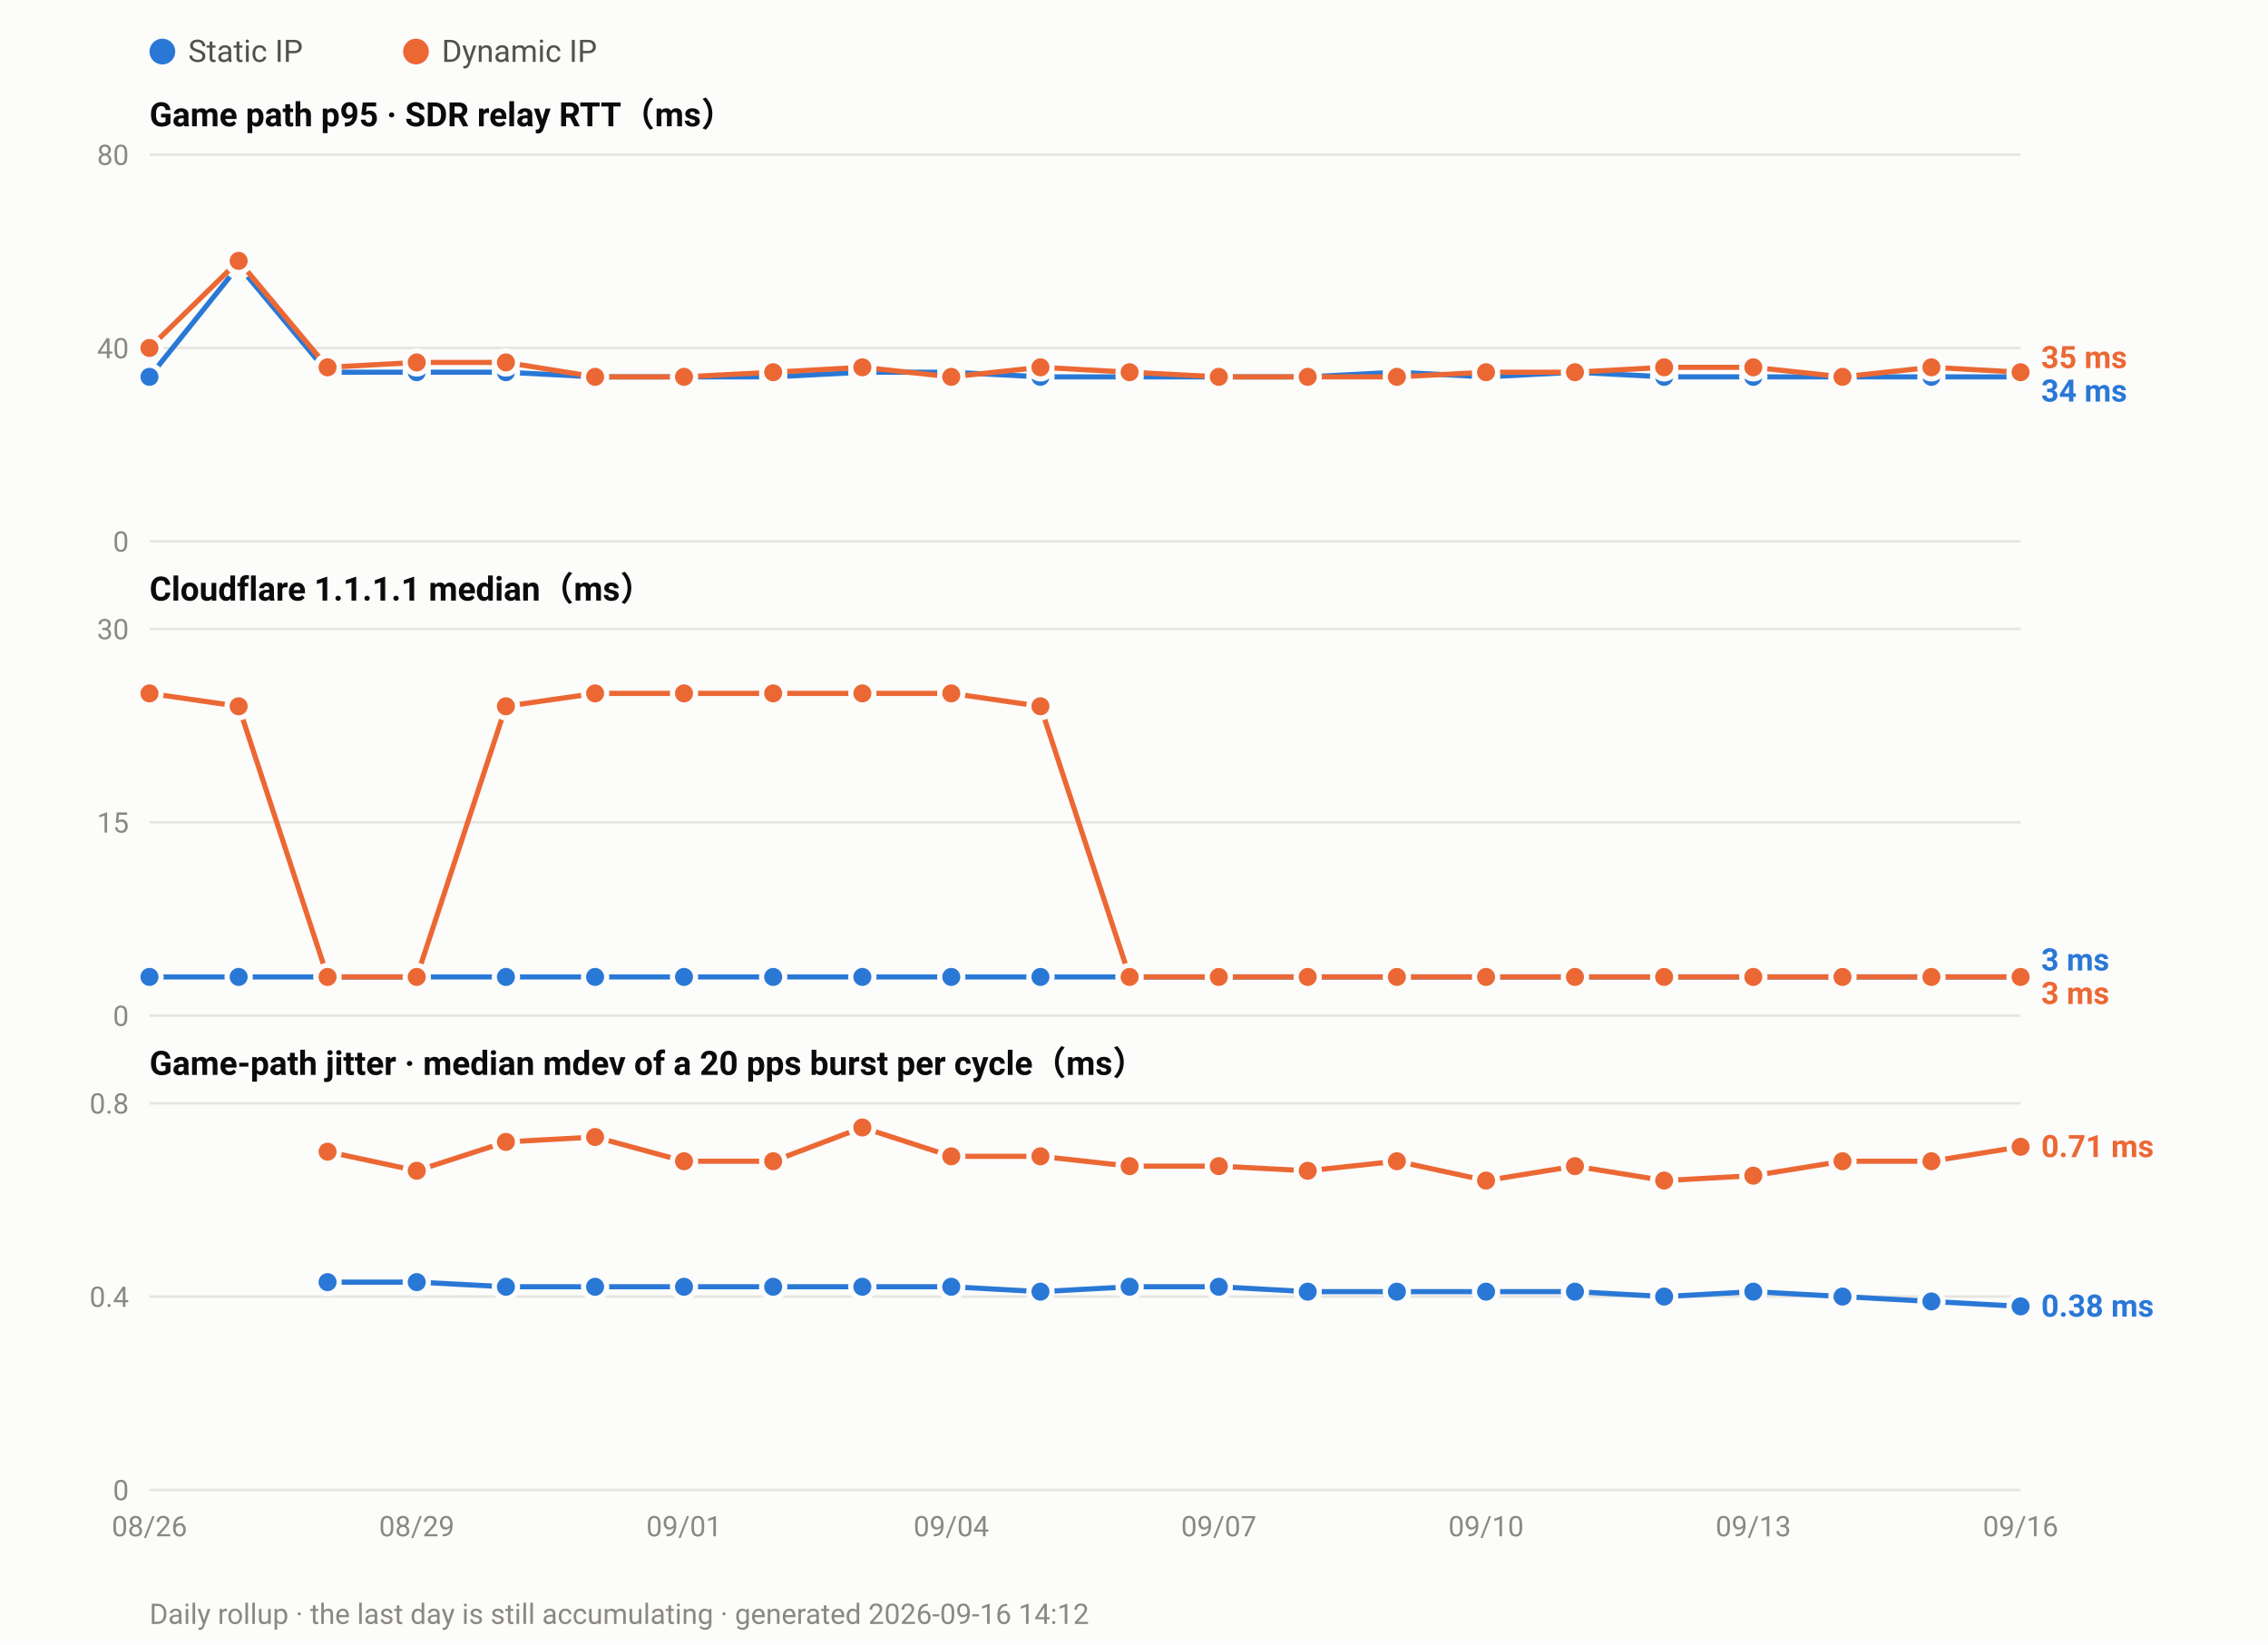
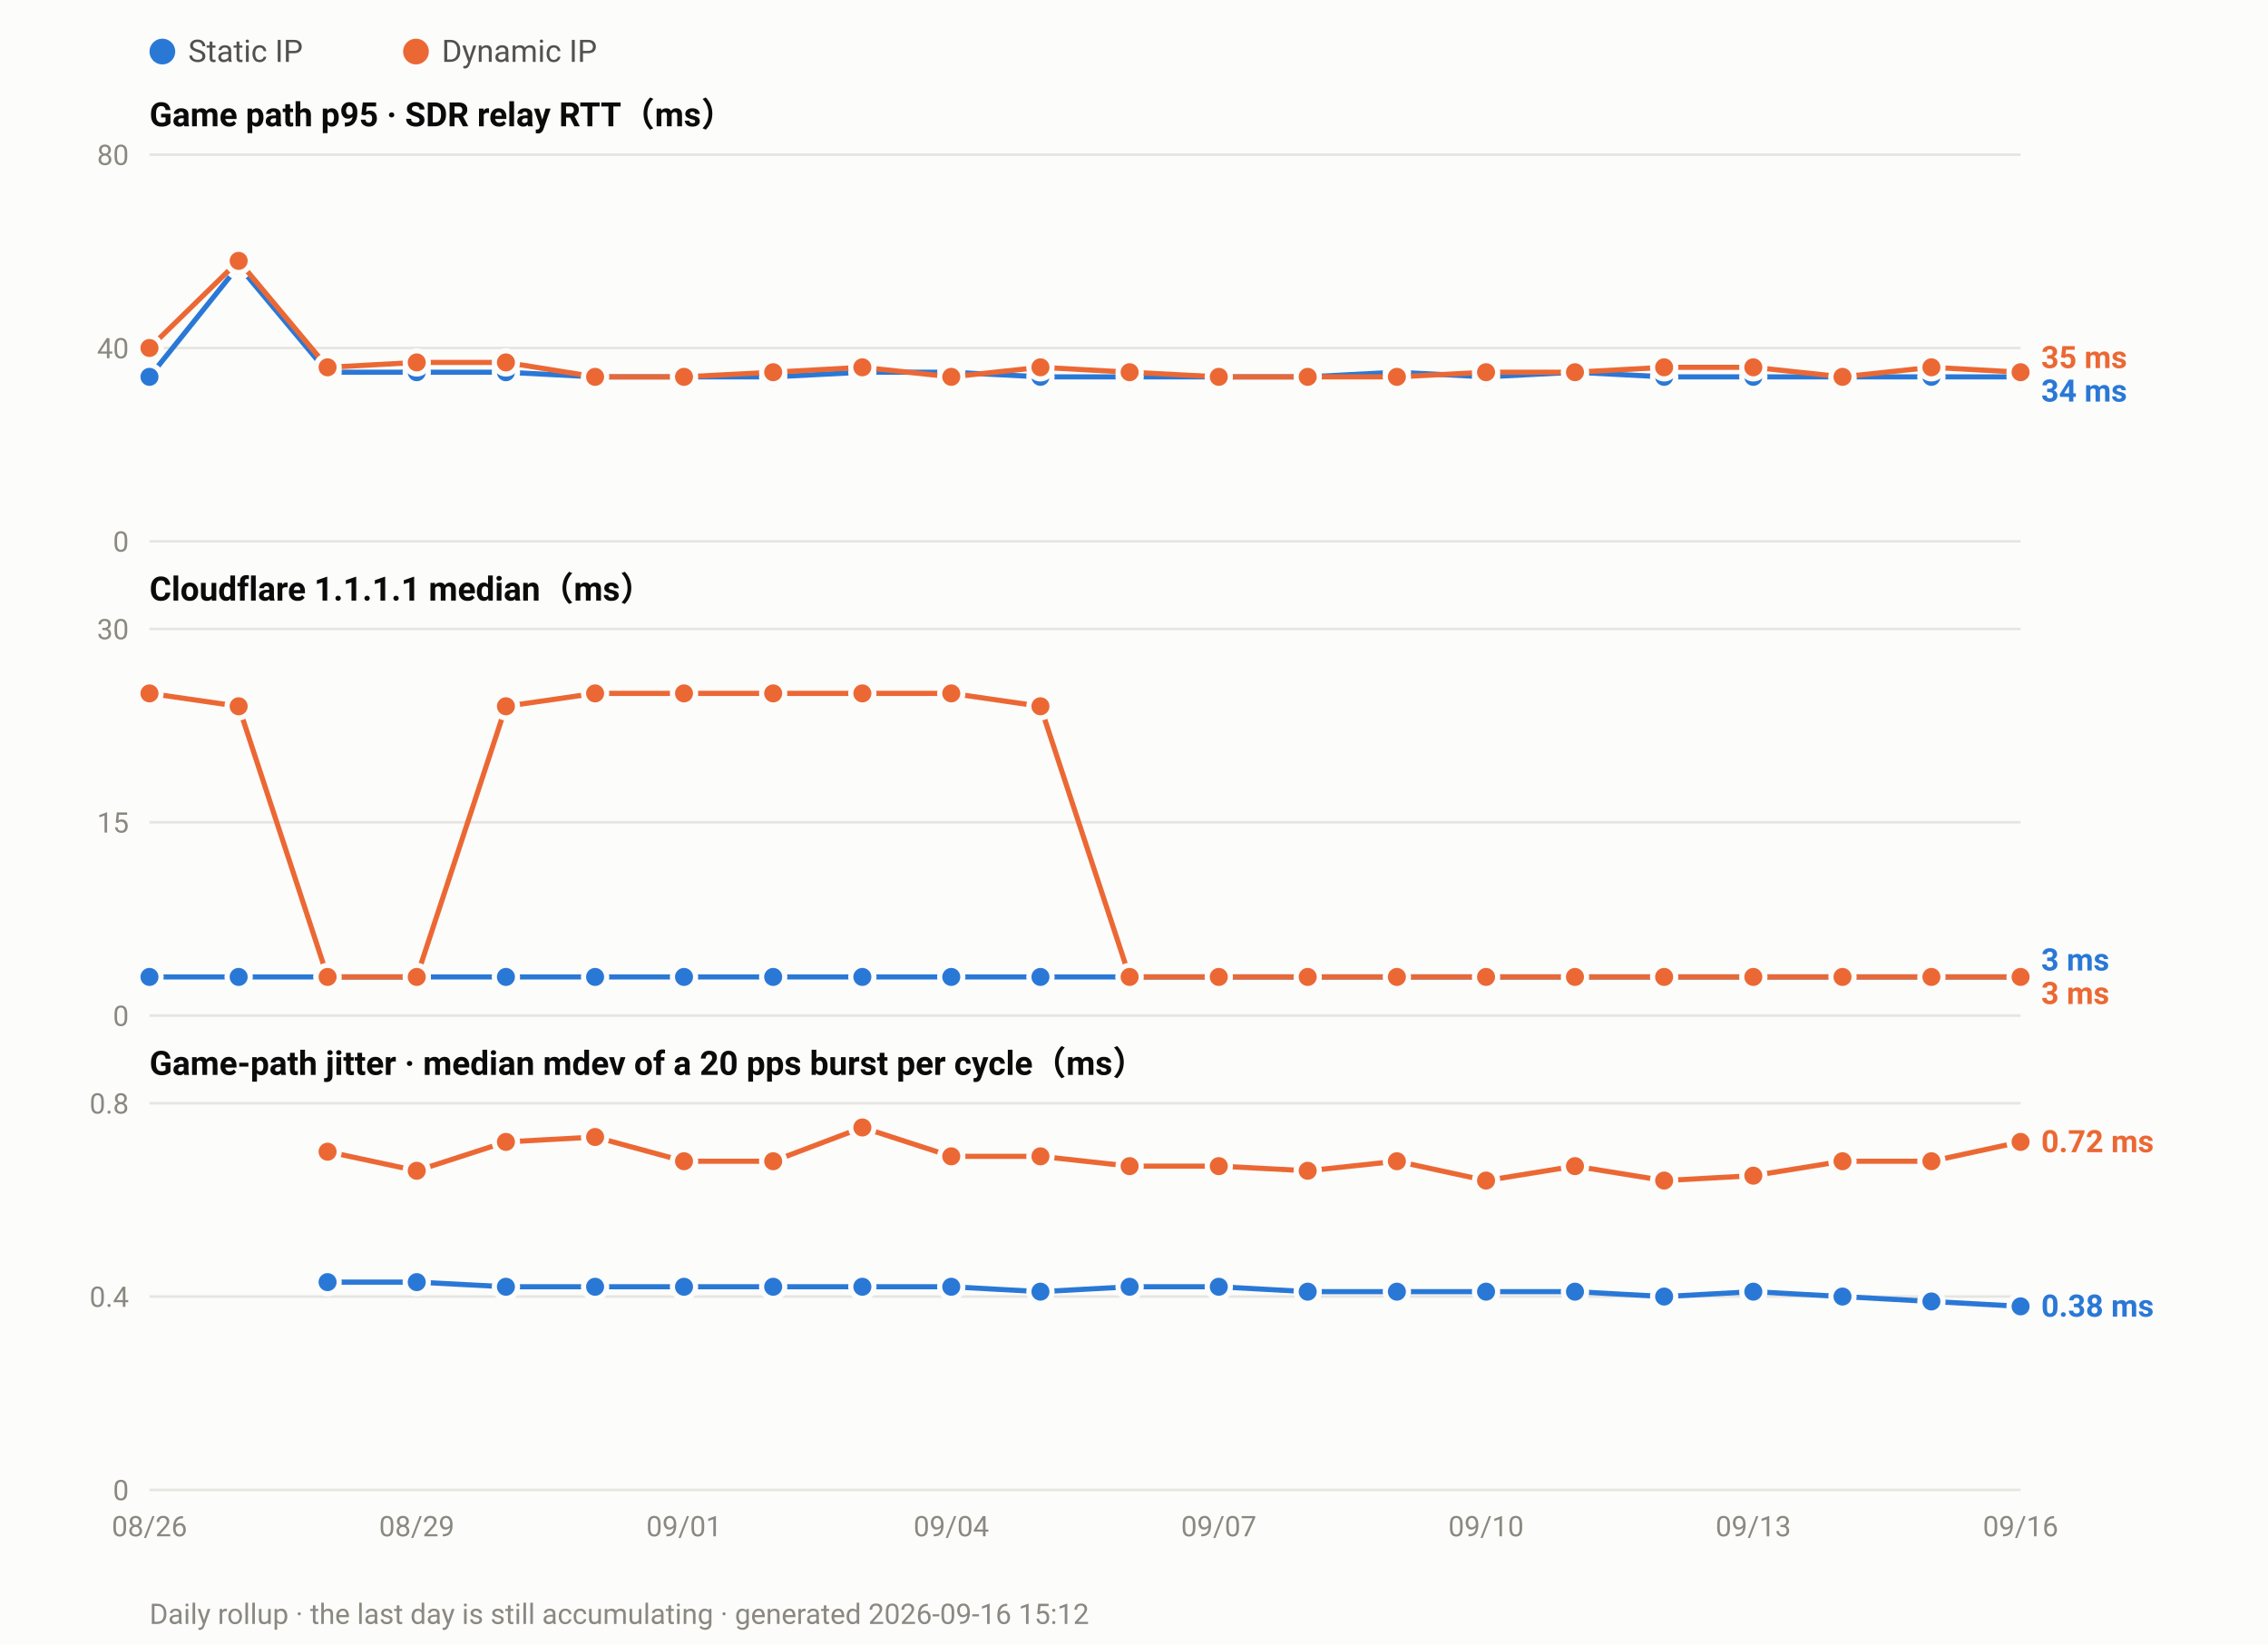
<svg xmlns="http://www.w3.org/2000/svg" width="880" height="638" viewBox="0 0 880 638" font-family="ui-sans-serif,-apple-system,Segoe UI,Roboto,Helvetica,Arial,sans-serif">
  <rect width="880" height="638" fill="#fcfcfb" />
  <circle cx="63.0" cy="20" r="5" fill="#2a78d6" />
  <text x="73.0" y="24" font-size="12" fill="#52514e">Static IP</text>
  <circle cx="161.4" cy="20" r="5" fill="#eb6834" />
  <text x="171.4" y="24" font-size="12" fill="#52514e">Dynamic IP</text>
  <text x="58" y="49.0" font-size="13" font-weight="600" fill="#0b0b0b">Game path p95 · SDR relay RTT（ms）</text>
  <line x1="58" y1="210.0" x2="784.0" y2="210.0" stroke="#e6e5e0" stroke-width="1" />
  <text x="50" y="214.0" font-size="11" text-anchor="end" fill="#8a8880">0</text>
  <line x1="58" y1="135.0" x2="784.0" y2="135.0" stroke="#e6e5e0" stroke-width="1" />
  <text x="50" y="139.0" font-size="11" text-anchor="end" fill="#8a8880">40</text>
  <line x1="58" y1="60.0" x2="784.0" y2="60.0" stroke="#e6e5e0" stroke-width="1" />
  <text x="50" y="64.0" font-size="11" text-anchor="end" fill="#8a8880">80</text>
  <polyline fill="none" stroke="#2a78d6" stroke-width="2" stroke-linejoin="round" points="58.0,146.2 92.6,103.1 127.1,144.4 161.7,144.4 196.3,144.4 230.9,146.2 265.4,146.2 300.0,146.2 334.6,144.4 369.1,144.4 403.7,146.2 438.3,146.2 472.9,146.2 507.4,146.2 542.0,144.4 576.6,146.2 611.1,144.4 645.7,146.2 680.3,146.2 714.9,146.2 749.4,146.2 784.0,146.2" />
  <circle cx="58.0" cy="146.2" r="4.5" fill="#2a78d6" stroke="#fcfcfb" stroke-width="2" />
  <circle cx="92.6" cy="103.1" r="4.5" fill="#2a78d6" stroke="#fcfcfb" stroke-width="2" />
  <circle cx="127.1" cy="144.4" r="4.5" fill="#2a78d6" stroke="#fcfcfb" stroke-width="2" />
  <circle cx="161.7" cy="144.4" r="4.5" fill="#2a78d6" stroke="#fcfcfb" stroke-width="2" />
  <circle cx="196.3" cy="144.4" r="4.5" fill="#2a78d6" stroke="#fcfcfb" stroke-width="2" />
  <circle cx="230.9" cy="146.2" r="4.5" fill="#2a78d6" stroke="#fcfcfb" stroke-width="2" />
  <circle cx="265.4" cy="146.2" r="4.5" fill="#2a78d6" stroke="#fcfcfb" stroke-width="2" />
  <circle cx="300.0" cy="146.2" r="4.5" fill="#2a78d6" stroke="#fcfcfb" stroke-width="2" />
  <circle cx="334.6" cy="144.4" r="4.5" fill="#2a78d6" stroke="#fcfcfb" stroke-width="2" />
  <circle cx="369.1" cy="144.4" r="4.5" fill="#2a78d6" stroke="#fcfcfb" stroke-width="2" />
  <circle cx="403.7" cy="146.2" r="4.5" fill="#2a78d6" stroke="#fcfcfb" stroke-width="2" />
  <circle cx="438.3" cy="146.2" r="4.5" fill="#2a78d6" stroke="#fcfcfb" stroke-width="2" />
  <circle cx="472.9" cy="146.2" r="4.5" fill="#2a78d6" stroke="#fcfcfb" stroke-width="2" />
  <circle cx="507.4" cy="146.2" r="4.5" fill="#2a78d6" stroke="#fcfcfb" stroke-width="2" />
  <circle cx="542.0" cy="144.4" r="4.5" fill="#2a78d6" stroke="#fcfcfb" stroke-width="2" />
  <circle cx="576.6" cy="146.2" r="4.5" fill="#2a78d6" stroke="#fcfcfb" stroke-width="2" />
  <circle cx="611.1" cy="144.4" r="4.5" fill="#2a78d6" stroke="#fcfcfb" stroke-width="2" />
  <circle cx="645.7" cy="146.2" r="4.5" fill="#2a78d6" stroke="#fcfcfb" stroke-width="2" />
  <circle cx="680.3" cy="146.2" r="4.5" fill="#2a78d6" stroke="#fcfcfb" stroke-width="2" />
  <circle cx="714.9" cy="146.2" r="4.5" fill="#2a78d6" stroke="#fcfcfb" stroke-width="2" />
  <circle cx="749.4" cy="146.2" r="4.5" fill="#2a78d6" stroke="#fcfcfb" stroke-width="2" />
  <circle cx="784.0" cy="146.2" r="4.5" fill="#2a78d6" stroke="#fcfcfb" stroke-width="2" />
  <polyline fill="none" stroke="#eb6834" stroke-width="2" stroke-linejoin="round" points="58.0,135.0 92.6,101.2 127.1,142.5 161.7,140.6 196.3,140.6 230.9,146.2 265.4,146.2 300.0,144.4 334.6,142.5 369.1,146.2 403.7,142.5 438.3,144.4 472.9,146.2 507.4,146.2 542.0,146.2 576.6,144.4 611.1,144.4 645.7,142.5 680.3,142.5 714.9,146.2 749.4,142.5 784.0,144.4" />
  <circle cx="58.0" cy="135.0" r="4.5" fill="#eb6834" stroke="#fcfcfb" stroke-width="2" />
  <circle cx="92.6" cy="101.2" r="4.5" fill="#eb6834" stroke="#fcfcfb" stroke-width="2" />
  <circle cx="127.1" cy="142.5" r="4.5" fill="#eb6834" stroke="#fcfcfb" stroke-width="2" />
  <circle cx="161.7" cy="140.6" r="4.5" fill="#eb6834" stroke="#fcfcfb" stroke-width="2" />
  <circle cx="196.3" cy="140.6" r="4.5" fill="#eb6834" stroke="#fcfcfb" stroke-width="2" />
  <circle cx="230.9" cy="146.2" r="4.5" fill="#eb6834" stroke="#fcfcfb" stroke-width="2" />
  <circle cx="265.4" cy="146.2" r="4.5" fill="#eb6834" stroke="#fcfcfb" stroke-width="2" />
  <circle cx="300.0" cy="144.4" r="4.5" fill="#eb6834" stroke="#fcfcfb" stroke-width="2" />
  <circle cx="334.6" cy="142.5" r="4.5" fill="#eb6834" stroke="#fcfcfb" stroke-width="2" />
  <circle cx="369.1" cy="146.2" r="4.5" fill="#eb6834" stroke="#fcfcfb" stroke-width="2" />
  <circle cx="403.7" cy="142.5" r="4.5" fill="#eb6834" stroke="#fcfcfb" stroke-width="2" />
  <circle cx="438.3" cy="144.4" r="4.5" fill="#eb6834" stroke="#fcfcfb" stroke-width="2" />
  <circle cx="472.9" cy="146.2" r="4.5" fill="#eb6834" stroke="#fcfcfb" stroke-width="2" />
  <circle cx="507.4" cy="146.2" r="4.5" fill="#eb6834" stroke="#fcfcfb" stroke-width="2" />
  <circle cx="542.0" cy="146.2" r="4.5" fill="#eb6834" stroke="#fcfcfb" stroke-width="2" />
  <circle cx="576.6" cy="144.4" r="4.5" fill="#eb6834" stroke="#fcfcfb" stroke-width="2" />
  <circle cx="611.1" cy="144.4" r="4.5" fill="#eb6834" stroke="#fcfcfb" stroke-width="2" />
  <circle cx="645.7" cy="142.5" r="4.5" fill="#eb6834" stroke="#fcfcfb" stroke-width="2" />
  <circle cx="680.3" cy="142.5" r="4.5" fill="#eb6834" stroke="#fcfcfb" stroke-width="2" />
  <circle cx="714.9" cy="146.2" r="4.5" fill="#eb6834" stroke="#fcfcfb" stroke-width="2" />
  <circle cx="749.4" cy="142.5" r="4.5" fill="#eb6834" stroke="#fcfcfb" stroke-width="2" />
  <circle cx="784.0" cy="144.4" r="4.5" fill="#eb6834" stroke="#fcfcfb" stroke-width="2" />
  <text x="792.0" y="142.8" font-size="12" font-weight="600" fill="#eb6834">35 ms</text>
  <text x="792.0" y="155.8" font-size="12" font-weight="600" fill="#2a78d6">34 ms</text>
  <text x="58" y="233.0" font-size="13" font-weight="600" fill="#0b0b0b">Cloudflare 1.1.1.1 median（ms）</text>
  <line x1="58" y1="394.0" x2="784.0" y2="394.0" stroke="#e6e5e0" stroke-width="1" />
  <text x="50" y="398.0" font-size="11" text-anchor="end" fill="#8a8880">0</text>
  <line x1="58" y1="319.0" x2="784.0" y2="319.0" stroke="#e6e5e0" stroke-width="1" />
  <text x="50" y="323.0" font-size="11" text-anchor="end" fill="#8a8880">15</text>
  <line x1="58" y1="244.0" x2="784.0" y2="244.0" stroke="#e6e5e0" stroke-width="1" />
  <text x="50" y="248.0" font-size="11" text-anchor="end" fill="#8a8880">30</text>
  <polyline fill="none" stroke="#2a78d6" stroke-width="2" stroke-linejoin="round" points="58.0,379.0 92.6,379.0 127.1,379.0 161.7,379.0 196.3,379.0 230.9,379.0 265.4,379.0 300.0,379.0 334.6,379.0 369.1,379.0 403.7,379.0 438.3,379.0 472.9,379.0 507.4,379.0 542.0,379.0 576.6,379.0 611.1,379.0 645.7,379.0 680.3,379.0 714.9,379.0 749.4,379.0 784.0,379.0" />
  <circle cx="58.0" cy="379.0" r="4.5" fill="#2a78d6" stroke="#fcfcfb" stroke-width="2" />
  <circle cx="92.6" cy="379.0" r="4.5" fill="#2a78d6" stroke="#fcfcfb" stroke-width="2" />
  <circle cx="127.1" cy="379.0" r="4.5" fill="#2a78d6" stroke="#fcfcfb" stroke-width="2" />
  <circle cx="161.7" cy="379.0" r="4.5" fill="#2a78d6" stroke="#fcfcfb" stroke-width="2" />
  <circle cx="196.3" cy="379.0" r="4.5" fill="#2a78d6" stroke="#fcfcfb" stroke-width="2" />
  <circle cx="230.9" cy="379.0" r="4.5" fill="#2a78d6" stroke="#fcfcfb" stroke-width="2" />
  <circle cx="265.4" cy="379.0" r="4.5" fill="#2a78d6" stroke="#fcfcfb" stroke-width="2" />
  <circle cx="300.0" cy="379.0" r="4.5" fill="#2a78d6" stroke="#fcfcfb" stroke-width="2" />
  <circle cx="334.6" cy="379.0" r="4.5" fill="#2a78d6" stroke="#fcfcfb" stroke-width="2" />
  <circle cx="369.1" cy="379.0" r="4.5" fill="#2a78d6" stroke="#fcfcfb" stroke-width="2" />
  <circle cx="403.7" cy="379.0" r="4.5" fill="#2a78d6" stroke="#fcfcfb" stroke-width="2" />
  <circle cx="438.3" cy="379.0" r="4.5" fill="#2a78d6" stroke="#fcfcfb" stroke-width="2" />
  <circle cx="472.9" cy="379.0" r="4.5" fill="#2a78d6" stroke="#fcfcfb" stroke-width="2" />
  <circle cx="507.4" cy="379.0" r="4.5" fill="#2a78d6" stroke="#fcfcfb" stroke-width="2" />
  <circle cx="542.0" cy="379.0" r="4.5" fill="#2a78d6" stroke="#fcfcfb" stroke-width="2" />
  <circle cx="576.6" cy="379.0" r="4.5" fill="#2a78d6" stroke="#fcfcfb" stroke-width="2" />
  <circle cx="611.1" cy="379.0" r="4.5" fill="#2a78d6" stroke="#fcfcfb" stroke-width="2" />
  <circle cx="645.7" cy="379.0" r="4.5" fill="#2a78d6" stroke="#fcfcfb" stroke-width="2" />
  <circle cx="680.3" cy="379.0" r="4.5" fill="#2a78d6" stroke="#fcfcfb" stroke-width="2" />
  <circle cx="714.9" cy="379.0" r="4.5" fill="#2a78d6" stroke="#fcfcfb" stroke-width="2" />
  <circle cx="749.4" cy="379.0" r="4.5" fill="#2a78d6" stroke="#fcfcfb" stroke-width="2" />
  <circle cx="784.0" cy="379.0" r="4.5" fill="#2a78d6" stroke="#fcfcfb" stroke-width="2" />
  <polyline fill="none" stroke="#eb6834" stroke-width="2" stroke-linejoin="round" points="58.0,269.0 92.6,274.0 127.1,379.0 161.7,379.0 196.3,274.0 230.9,269.0 265.4,269.0 300.0,269.0 334.6,269.0 369.1,269.0 403.7,274.0 438.3,379.0 472.9,379.0 507.4,379.0 542.0,379.0 576.6,379.0 611.1,379.0 645.7,379.0 680.3,379.0 714.9,379.0 749.4,379.0 784.0,379.0" />
  <circle cx="58.0" cy="269.0" r="4.5" fill="#eb6834" stroke="#fcfcfb" stroke-width="2" />
  <circle cx="92.6" cy="274.0" r="4.5" fill="#eb6834" stroke="#fcfcfb" stroke-width="2" />
  <circle cx="127.1" cy="379.0" r="4.5" fill="#eb6834" stroke="#fcfcfb" stroke-width="2" />
  <circle cx="161.7" cy="379.0" r="4.5" fill="#eb6834" stroke="#fcfcfb" stroke-width="2" />
  <circle cx="196.3" cy="274.0" r="4.5" fill="#eb6834" stroke="#fcfcfb" stroke-width="2" />
  <circle cx="230.9" cy="269.0" r="4.5" fill="#eb6834" stroke="#fcfcfb" stroke-width="2" />
  <circle cx="265.4" cy="269.0" r="4.5" fill="#eb6834" stroke="#fcfcfb" stroke-width="2" />
  <circle cx="300.0" cy="269.0" r="4.5" fill="#eb6834" stroke="#fcfcfb" stroke-width="2" />
  <circle cx="334.6" cy="269.0" r="4.5" fill="#eb6834" stroke="#fcfcfb" stroke-width="2" />
  <circle cx="369.1" cy="269.0" r="4.5" fill="#eb6834" stroke="#fcfcfb" stroke-width="2" />
  <circle cx="403.7" cy="274.0" r="4.5" fill="#eb6834" stroke="#fcfcfb" stroke-width="2" />
  <circle cx="438.3" cy="379.0" r="4.5" fill="#eb6834" stroke="#fcfcfb" stroke-width="2" />
  <circle cx="472.9" cy="379.0" r="4.5" fill="#eb6834" stroke="#fcfcfb" stroke-width="2" />
  <circle cx="507.4" cy="379.0" r="4.5" fill="#eb6834" stroke="#fcfcfb" stroke-width="2" />
  <circle cx="542.0" cy="379.0" r="4.5" fill="#eb6834" stroke="#fcfcfb" stroke-width="2" />
  <circle cx="576.6" cy="379.0" r="4.5" fill="#eb6834" stroke="#fcfcfb" stroke-width="2" />
  <circle cx="611.1" cy="379.0" r="4.5" fill="#eb6834" stroke="#fcfcfb" stroke-width="2" />
  <circle cx="645.7" cy="379.0" r="4.5" fill="#eb6834" stroke="#fcfcfb" stroke-width="2" />
  <circle cx="680.3" cy="379.0" r="4.5" fill="#eb6834" stroke="#fcfcfb" stroke-width="2" />
  <circle cx="714.9" cy="379.0" r="4.5" fill="#eb6834" stroke="#fcfcfb" stroke-width="2" />
  <circle cx="749.4" cy="379.0" r="4.5" fill="#eb6834" stroke="#fcfcfb" stroke-width="2" />
  <circle cx="784.0" cy="379.0" r="4.5" fill="#eb6834" stroke="#fcfcfb" stroke-width="2" />
  <text x="792.0" y="376.5" font-size="12" font-weight="600" fill="#2a78d6">3 ms</text>
  <text x="792.0" y="389.5" font-size="12" font-weight="600" fill="#eb6834">3 ms</text>
  <text x="58" y="417.0" font-size="13" font-weight="600" fill="#0b0b0b">Game-path jitter · median mdev of a 20 pps burst per cycle（ms）</text>
  <line x1="58" y1="578.0" x2="784.0" y2="578.0" stroke="#e6e5e0" stroke-width="1" />
  <text x="50" y="582.0" font-size="11" text-anchor="end" fill="#8a8880">0</text>
  <line x1="58" y1="503.0" x2="784.0" y2="503.0" stroke="#e6e5e0" stroke-width="1" />
  <text x="50" y="507.0" font-size="11" text-anchor="end" fill="#8a8880">0.4</text>
  <line x1="58" y1="428.0" x2="784.0" y2="428.0" stroke="#e6e5e0" stroke-width="1" />
  <text x="50" y="432.0" font-size="11" text-anchor="end" fill="#8a8880">0.8</text>
  <polyline fill="none" stroke="#2a78d6" stroke-width="2" stroke-linejoin="round" points="127.1,497.4 161.7,497.4 196.3,499.2 230.9,499.2 265.4,499.2 300.0,499.2 334.6,499.2 369.1,499.2 403.7,501.1 438.3,499.2 472.9,499.2 507.4,501.1 542.0,501.1 576.6,501.1 611.1,501.1 645.7,503.0 680.3,501.1 714.9,503.0 749.4,504.9 784.0,506.8" />
  <circle cx="127.1" cy="497.4" r="4.5" fill="#2a78d6" stroke="#fcfcfb" stroke-width="2" />
  <circle cx="161.7" cy="497.4" r="4.5" fill="#2a78d6" stroke="#fcfcfb" stroke-width="2" />
  <circle cx="196.3" cy="499.2" r="4.5" fill="#2a78d6" stroke="#fcfcfb" stroke-width="2" />
  <circle cx="230.9" cy="499.2" r="4.5" fill="#2a78d6" stroke="#fcfcfb" stroke-width="2" />
  <circle cx="265.4" cy="499.2" r="4.5" fill="#2a78d6" stroke="#fcfcfb" stroke-width="2" />
  <circle cx="300.0" cy="499.2" r="4.5" fill="#2a78d6" stroke="#fcfcfb" stroke-width="2" />
  <circle cx="334.6" cy="499.2" r="4.5" fill="#2a78d6" stroke="#fcfcfb" stroke-width="2" />
  <circle cx="369.1" cy="499.2" r="4.5" fill="#2a78d6" stroke="#fcfcfb" stroke-width="2" />
  <circle cx="403.7" cy="501.1" r="4.5" fill="#2a78d6" stroke="#fcfcfb" stroke-width="2" />
  <circle cx="438.3" cy="499.2" r="4.5" fill="#2a78d6" stroke="#fcfcfb" stroke-width="2" />
  <circle cx="472.9" cy="499.2" r="4.5" fill="#2a78d6" stroke="#fcfcfb" stroke-width="2" />
  <circle cx="507.4" cy="501.1" r="4.5" fill="#2a78d6" stroke="#fcfcfb" stroke-width="2" />
  <circle cx="542.0" cy="501.1" r="4.5" fill="#2a78d6" stroke="#fcfcfb" stroke-width="2" />
  <circle cx="576.6" cy="501.1" r="4.5" fill="#2a78d6" stroke="#fcfcfb" stroke-width="2" />
  <circle cx="611.1" cy="501.1" r="4.5" fill="#2a78d6" stroke="#fcfcfb" stroke-width="2" />
  <circle cx="645.7" cy="503.0" r="4.5" fill="#2a78d6" stroke="#fcfcfb" stroke-width="2" />
  <circle cx="680.3" cy="501.1" r="4.5" fill="#2a78d6" stroke="#fcfcfb" stroke-width="2" />
  <circle cx="714.9" cy="503.0" r="4.5" fill="#2a78d6" stroke="#fcfcfb" stroke-width="2" />
  <circle cx="749.4" cy="504.9" r="4.5" fill="#2a78d6" stroke="#fcfcfb" stroke-width="2" />
  <circle cx="784.0" cy="506.8" r="4.5" fill="#2a78d6" stroke="#fcfcfb" stroke-width="2" />
-   <polyline fill="none" stroke="#eb6834" stroke-width="2" stroke-linejoin="round" points="127.1,446.8 161.7,454.2 196.3,443.0 230.9,441.1 265.4,450.5 300.0,450.5 334.6,437.4 369.1,448.6 403.7,448.6 438.3,452.4 472.9,452.4 507.4,454.2 542.0,450.5 576.6,458.0 611.1,452.4 645.7,458.0 680.3,456.1 714.9,450.5 749.4,450.5 784.0,444.9" />
+   <polyline fill="none" stroke="#eb6834" stroke-width="2" stroke-linejoin="round" points="127.1,446.8 161.7,454.2 196.3,443.0 230.9,441.1 265.4,450.5 300.0,450.5 334.6,437.4 369.1,448.6 403.7,448.6 438.3,452.4 472.9,452.4 507.4,454.2 542.0,450.5 576.6,458.0 611.1,452.4 645.7,458.0 680.3,456.1 714.9,450.5 749.4,450.5 784.0,443.0" />
  <circle cx="127.1" cy="446.8" r="4.5" fill="#eb6834" stroke="#fcfcfb" stroke-width="2" />
  <circle cx="161.7" cy="454.2" r="4.5" fill="#eb6834" stroke="#fcfcfb" stroke-width="2" />
  <circle cx="196.3" cy="443.0" r="4.5" fill="#eb6834" stroke="#fcfcfb" stroke-width="2" />
  <circle cx="230.9" cy="441.1" r="4.5" fill="#eb6834" stroke="#fcfcfb" stroke-width="2" />
  <circle cx="265.4" cy="450.5" r="4.5" fill="#eb6834" stroke="#fcfcfb" stroke-width="2" />
  <circle cx="300.0" cy="450.5" r="4.5" fill="#eb6834" stroke="#fcfcfb" stroke-width="2" />
  <circle cx="334.6" cy="437.4" r="4.5" fill="#eb6834" stroke="#fcfcfb" stroke-width="2" />
  <circle cx="369.1" cy="448.6" r="4.5" fill="#eb6834" stroke="#fcfcfb" stroke-width="2" />
  <circle cx="403.7" cy="448.6" r="4.5" fill="#eb6834" stroke="#fcfcfb" stroke-width="2" />
  <circle cx="438.3" cy="452.4" r="4.5" fill="#eb6834" stroke="#fcfcfb" stroke-width="2" />
  <circle cx="472.9" cy="452.4" r="4.5" fill="#eb6834" stroke="#fcfcfb" stroke-width="2" />
  <circle cx="507.4" cy="454.2" r="4.5" fill="#eb6834" stroke="#fcfcfb" stroke-width="2" />
  <circle cx="542.0" cy="450.5" r="4.5" fill="#eb6834" stroke="#fcfcfb" stroke-width="2" />
  <circle cx="576.6" cy="458.0" r="4.5" fill="#eb6834" stroke="#fcfcfb" stroke-width="2" />
  <circle cx="611.1" cy="452.4" r="4.5" fill="#eb6834" stroke="#fcfcfb" stroke-width="2" />
  <circle cx="645.7" cy="458.0" r="4.5" fill="#eb6834" stroke="#fcfcfb" stroke-width="2" />
  <circle cx="680.3" cy="456.1" r="4.5" fill="#eb6834" stroke="#fcfcfb" stroke-width="2" />
  <circle cx="714.9" cy="450.5" r="4.5" fill="#eb6834" stroke="#fcfcfb" stroke-width="2" />
  <circle cx="749.4" cy="450.5" r="4.5" fill="#eb6834" stroke="#fcfcfb" stroke-width="2" />
-   <circle cx="784.0" cy="444.9" r="4.5" fill="#eb6834" stroke="#fcfcfb" stroke-width="2" />
-   <text x="792.0" y="448.9" font-size="12" font-weight="600" fill="#eb6834">0.71 ms</text>
+   <circle cx="784.0" cy="443.0" r="4.5" fill="#eb6834" stroke="#fcfcfb" stroke-width="2" />
+   <text x="792.0" y="447.0" font-size="12" font-weight="600" fill="#eb6834">0.72 ms</text>
  <text x="792.0" y="510.8" font-size="12" font-weight="600" fill="#2a78d6">0.38 ms</text>
  <text x="58.0" y="596.0" font-size="11" text-anchor="middle" fill="#8a8880">08/26</text>
  <text x="161.7" y="596.0" font-size="11" text-anchor="middle" fill="#8a8880">08/29</text>
  <text x="265.4" y="596.0" font-size="11" text-anchor="middle" fill="#8a8880">09/01</text>
  <text x="369.1" y="596.0" font-size="11" text-anchor="middle" fill="#8a8880">09/04</text>
  <text x="472.9" y="596.0" font-size="11" text-anchor="middle" fill="#8a8880">09/07</text>
  <text x="576.6" y="596.0" font-size="11" text-anchor="middle" fill="#8a8880">09/10</text>
  <text x="680.3" y="596.0" font-size="11" text-anchor="middle" fill="#8a8880">09/13</text>
  <text x="784.0" y="596.0" font-size="11" text-anchor="middle" fill="#8a8880">09/16</text>
-   <text x="58" y="630" font-size="11" fill="#8a8880">Daily rollup · the last day is still accumulating · generated 2026-09-16 14:12</text>
+   <text x="58" y="630" font-size="11" fill="#8a8880">Daily rollup · the last day is still accumulating · generated 2026-09-16 15:12</text>
</svg>
